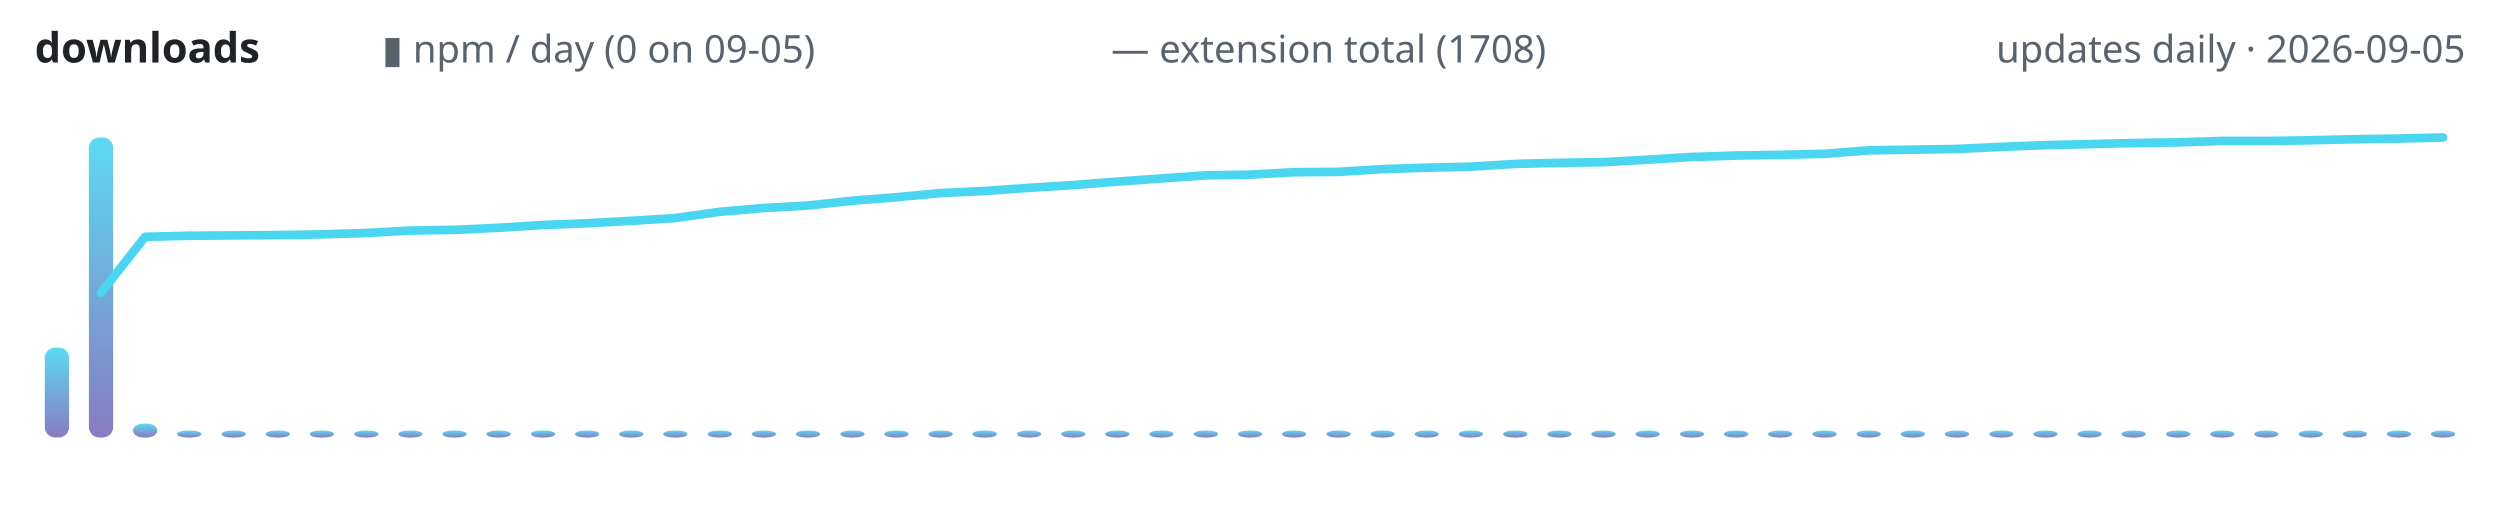
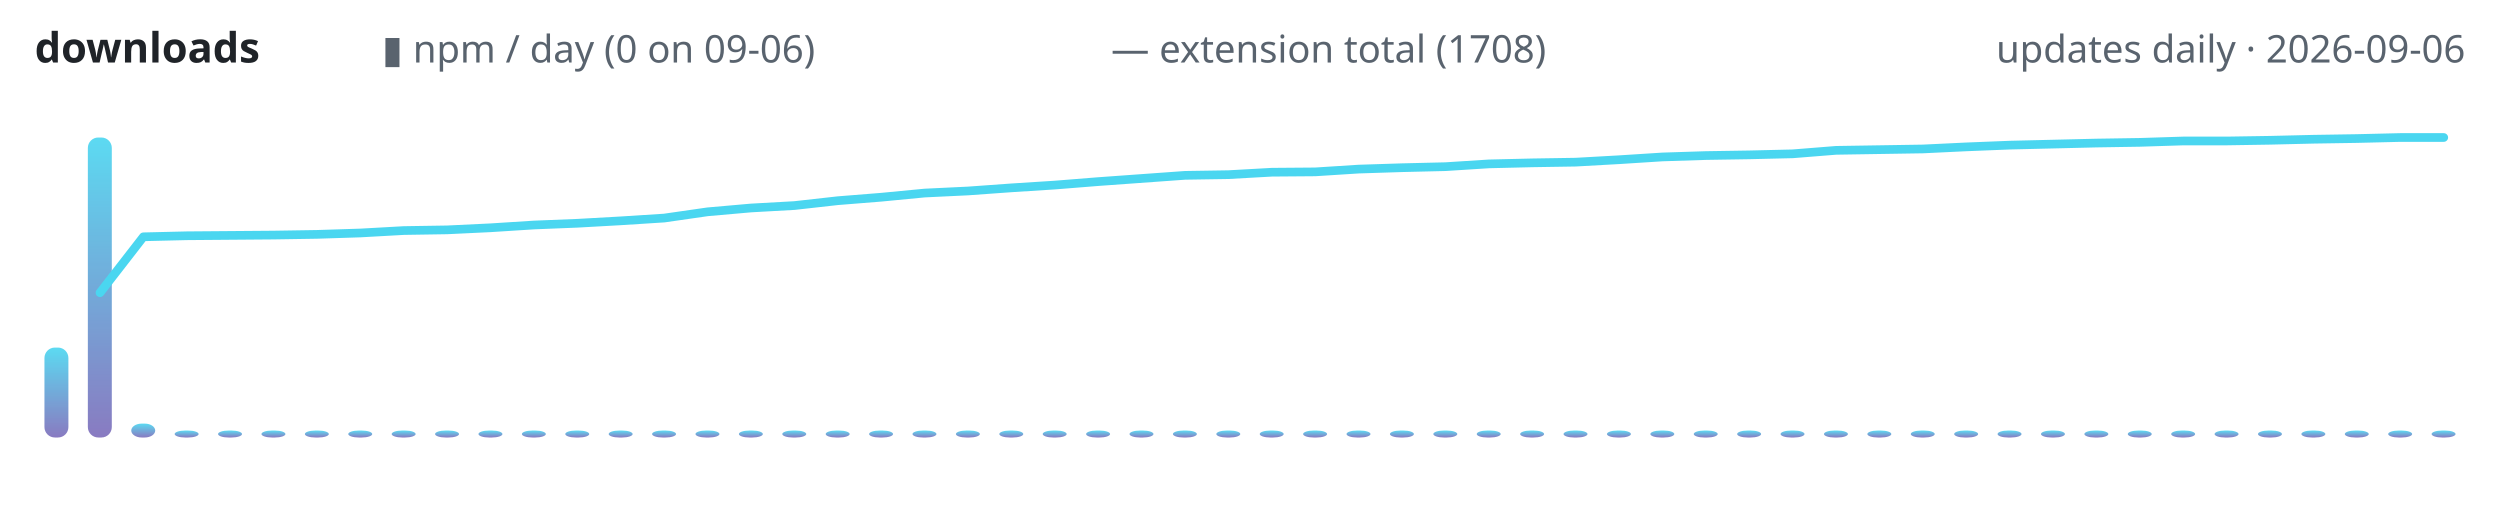
<svg xmlns="http://www.w3.org/2000/svg" width="720" height="150" viewBox="0 0 720 150" role="img" aria-label="lodestone downloads over time">
  <defs>
    <linearGradient id="g" x1="0" y1="1" x2="0" y2="0">
      <stop offset="0" stop-color="#7c6cba" />
      <stop offset="1" stop-color="#4ad6f0" />
    </linearGradient>
  </defs>
  <text x="10" y="18" font-family="ui-sans-serif,system-ui,sans-serif" font-size="12" font-weight="600" fill="#1f2328" text-anchor="start">downloads</text>
-   <text x="110" y="18" font-family="ui-sans-serif,system-ui,sans-serif" font-size="11" font-weight="400" fill="#59636e" text-anchor="start">▮ npm / day (0 on 09-05)</text>
+   <text x="110" y="18" font-family="ui-sans-serif,system-ui,sans-serif" font-size="11" font-weight="400" fill="#59636e" text-anchor="start">▮ npm / day (0 on 09-06)</text>
  <text x="320" y="18" font-family="ui-sans-serif,system-ui,sans-serif" font-size="11" font-weight="400" fill="#59636e" text-anchor="start">— extension total (1708)</text>
-   <text x="710" y="18" font-family="ui-sans-serif,system-ui,sans-serif" font-size="11" font-weight="400" fill="#59636e" text-anchor="end">updates daily · 2026-09-05</text>
-   <rect x="12.9" y="100.1" width="7.0" height="25.9" rx="3" fill="url(#g)" opacity="0.9" />
-   <rect x="25.6" y="39.6" width="7.0" height="86.4" rx="3" fill="url(#g)" opacity="0.9" />
-   <rect x="38.3" y="122.0" width="7.0" height="4.0" rx="3" fill="url(#g)" opacity="0.9" />
-   <rect x="51.0" y="124.0" width="7.0" height="2.0" rx="3" fill="url(#g)" opacity="0.9" />
-   <rect x="63.8" y="124.0" width="7.0" height="2.0" rx="3" fill="url(#g)" opacity="0.9" />
-   <rect x="76.5" y="124.0" width="7.0" height="2.0" rx="3" fill="url(#g)" opacity="0.9" />
-   <rect x="89.2" y="124.0" width="7.0" height="2.0" rx="3" fill="url(#g)" opacity="0.9" />
-   <rect x="102.0" y="124.0" width="7.0" height="2.0" rx="3" fill="url(#g)" opacity="0.9" />
-   <rect x="114.7" y="124.0" width="7.0" height="2.0" rx="3" fill="url(#g)" opacity="0.9" />
-   <rect x="127.4" y="124.0" width="7.0" height="2.0" rx="3" fill="url(#g)" opacity="0.9" />
-   <rect x="140.1" y="124.0" width="7.0" height="2.0" rx="3" fill="url(#g)" opacity="0.9" />
-   <rect x="152.9" y="124.0" width="7.0" height="2.0" rx="3" fill="url(#g)" opacity="0.9" />
-   <rect x="165.6" y="124.0" width="7.0" height="2.0" rx="3" fill="url(#g)" opacity="0.9" />
-   <rect x="178.3" y="124.0" width="7.0" height="2.0" rx="3" fill="url(#g)" opacity="0.9" />
-   <rect x="191.0" y="124.0" width="7.0" height="2.0" rx="3" fill="url(#g)" opacity="0.9" />
-   <rect x="203.8" y="124.0" width="7.0" height="2.0" rx="3" fill="url(#g)" opacity="0.9" />
-   <rect x="216.5" y="124.0" width="7.0" height="2.0" rx="3" fill="url(#g)" opacity="0.9" />
-   <rect x="229.2" y="124.0" width="7.0" height="2.0" rx="3" fill="url(#g)" opacity="0.9" />
-   <rect x="242.0" y="124.0" width="7.0" height="2.0" rx="3" fill="url(#g)" opacity="0.9" />
-   <rect x="254.7" y="124.0" width="7.0" height="2.0" rx="3" fill="url(#g)" opacity="0.9" />
-   <rect x="267.4" y="124.0" width="7.0" height="2.0" rx="3" fill="url(#g)" opacity="0.9" />
-   <rect x="280.1" y="124.0" width="7.0" height="2.0" rx="3" fill="url(#g)" opacity="0.9" />
-   <rect x="292.9" y="124.0" width="7.0" height="2.0" rx="3" fill="url(#g)" opacity="0.9" />
-   <rect x="305.6" y="124.0" width="7.0" height="2.0" rx="3" fill="url(#g)" opacity="0.9" />
-   <rect x="318.3" y="124.0" width="7.0" height="2.0" rx="3" fill="url(#g)" opacity="0.9" />
-   <rect x="331.0" y="124.0" width="7.0" height="2.0" rx="3" fill="url(#g)" opacity="0.9" />
-   <rect x="343.8" y="124.0" width="7.0" height="2.0" rx="3" fill="url(#g)" opacity="0.9" />
-   <rect x="356.5" y="124.0" width="7.0" height="2.0" rx="3" fill="url(#g)" opacity="0.9" />
-   <rect x="369.2" y="124.0" width="7.0" height="2.0" rx="3" fill="url(#g)" opacity="0.9" />
-   <rect x="382.0" y="124.0" width="7.0" height="2.0" rx="3" fill="url(#g)" opacity="0.9" />
-   <rect x="394.7" y="124.0" width="7.0" height="2.0" rx="3" fill="url(#g)" opacity="0.9" />
-   <rect x="407.4" y="124.0" width="7.0" height="2.0" rx="3" fill="url(#g)" opacity="0.9" />
-   <rect x="420.1" y="124.0" width="7.0" height="2.0" rx="3" fill="url(#g)" opacity="0.9" />
-   <rect x="432.9" y="124.0" width="7.0" height="2.0" rx="3" fill="url(#g)" opacity="0.9" />
-   <rect x="445.6" y="124.0" width="7.0" height="2.0" rx="3" fill="url(#g)" opacity="0.9" />
-   <rect x="458.3" y="124.0" width="7.0" height="2.0" rx="3" fill="url(#g)" opacity="0.9" />
-   <rect x="471.0" y="124.0" width="7.0" height="2.0" rx="3" fill="url(#g)" opacity="0.9" />
-   <rect x="483.8" y="124.0" width="7.0" height="2.0" rx="3" fill="url(#g)" opacity="0.9" />
-   <rect x="496.5" y="124.0" width="7.0" height="2.0" rx="3" fill="url(#g)" opacity="0.9" />
-   <rect x="509.2" y="124.0" width="7.0" height="2.0" rx="3" fill="url(#g)" opacity="0.9" />
-   <rect x="522.0" y="124.0" width="7.0" height="2.0" rx="3" fill="url(#g)" opacity="0.9" />
-   <rect x="534.7" y="124.0" width="7.0" height="2.0" rx="3" fill="url(#g)" opacity="0.9" />
-   <rect x="547.4" y="124.0" width="7.0" height="2.0" rx="3" fill="url(#g)" opacity="0.9" />
-   <rect x="560.1" y="124.0" width="7.0" height="2.0" rx="3" fill="url(#g)" opacity="0.9" />
-   <rect x="572.9" y="124.0" width="7.0" height="2.0" rx="3" fill="url(#g)" opacity="0.9" />
-   <rect x="585.6" y="124.0" width="7.0" height="2.0" rx="3" fill="url(#g)" opacity="0.9" />
-   <rect x="598.3" y="124.0" width="7.0" height="2.0" rx="3" fill="url(#g)" opacity="0.9" />
-   <rect x="611.0" y="124.0" width="7.0" height="2.0" rx="3" fill="url(#g)" opacity="0.9" />
-   <rect x="623.8" y="124.0" width="7.0" height="2.0" rx="3" fill="url(#g)" opacity="0.9" />
-   <rect x="636.5" y="124.0" width="7.0" height="2.0" rx="3" fill="url(#g)" opacity="0.9" />
-   <rect x="649.2" y="124.0" width="7.0" height="2.0" rx="3" fill="url(#g)" opacity="0.9" />
-   <rect x="662.0" y="124.0" width="7.0" height="2.0" rx="3" fill="url(#g)" opacity="0.9" />
-   <rect x="674.7" y="124.0" width="7.0" height="2.0" rx="3" fill="url(#g)" opacity="0.9" />
-   <rect x="687.4" y="124.0" width="7.0" height="2.0" rx="3" fill="url(#g)" opacity="0.9" />
-   <rect x="700.1" y="124.0" width="7.0" height="2.0" rx="3" fill="url(#g)" opacity="0.9" />
-   <polyline points="29.1,84.3 41.8,68.2 54.5,67.9 67.3,67.8 80.0,67.7 92.7,67.5 105.5,67.1 118.2,66.4 130.9,66.2 143.6,65.6 156.4,64.8 169.1,64.3 181.8,63.6 194.5,62.8 207.3,61.0 220.0,59.9 232.7,59.2 245.5,57.8 258.2,56.8 270.9,55.6 283.6,55.0 296.4,54.1 309.1,53.3 321.8,52.3 334.5,51.4 347.3,50.5 360.0,50.3 372.7,49.6 385.5,49.5 398.2,48.7 410.9,48.3 423.6,48.0 436.4,47.2 449.1,46.9 461.8,46.7 474.5,46.0 487.3,45.2 500.0,44.8 512.7,44.6 525.5,44.3 538.2,43.3 550.9,43.1 563.6,42.9 576.4,42.3 589.1,41.8 601.8,41.5 614.5,41.2 627.3,41.0 640.0,40.6 652.7,40.6 665.5,40.4 678.2,40.1 690.9,39.9 703.6,39.6" fill="none" stroke="#4ad6f0" stroke-width="2.5" stroke-linecap="round" stroke-linejoin="round" />
+   <text x="710" y="18" font-family="ui-sans-serif,system-ui,sans-serif" font-size="11" font-weight="400" fill="#59636e" text-anchor="end">updates daily · 2026-09-06</text>
+   <rect x="12.8" y="100.1" width="6.9" height="25.9" rx="3" fill="url(#g)" opacity="0.9" />
+   <rect x="25.3" y="39.6" width="6.9" height="86.4" rx="3" fill="url(#g)" opacity="0.9" />
+   <rect x="37.8" y="122.0" width="6.9" height="4.0" rx="3" fill="url(#g)" opacity="0.9" />
+   <rect x="50.3" y="124.0" width="6.9" height="2.0" rx="3" fill="url(#g)" opacity="0.9" />
+   <rect x="62.8" y="124.0" width="6.9" height="2.0" rx="3" fill="url(#g)" opacity="0.9" />
+   <rect x="75.3" y="124.0" width="6.9" height="2.0" rx="3" fill="url(#g)" opacity="0.9" />
+   <rect x="87.8" y="124.0" width="6.9" height="2.0" rx="3" fill="url(#g)" opacity="0.9" />
+   <rect x="100.3" y="124.0" width="6.9" height="2.0" rx="3" fill="url(#g)" opacity="0.9" />
+   <rect x="112.8" y="124.0" width="6.9" height="2.0" rx="3" fill="url(#g)" opacity="0.9" />
+   <rect x="125.3" y="124.0" width="6.9" height="2.0" rx="3" fill="url(#g)" opacity="0.9" />
+   <rect x="137.8" y="124.0" width="6.9" height="2.0" rx="3" fill="url(#g)" opacity="0.9" />
+   <rect x="150.3" y="124.0" width="6.9" height="2.0" rx="3" fill="url(#g)" opacity="0.9" />
+   <rect x="162.8" y="124.0" width="6.9" height="2.0" rx="3" fill="url(#g)" opacity="0.9" />
+   <rect x="175.3" y="124.0" width="6.9" height="2.0" rx="3" fill="url(#g)" opacity="0.9" />
+   <rect x="187.8" y="124.0" width="6.9" height="2.0" rx="3" fill="url(#g)" opacity="0.9" />
+   <rect x="200.3" y="124.0" width="6.9" height="2.0" rx="3" fill="url(#g)" opacity="0.9" />
+   <rect x="212.8" y="124.0" width="6.9" height="2.0" rx="3" fill="url(#g)" opacity="0.9" />
+   <rect x="225.3" y="124.0" width="6.9" height="2.0" rx="3" fill="url(#g)" opacity="0.9" />
+   <rect x="237.8" y="124.0" width="6.9" height="2.0" rx="3" fill="url(#g)" opacity="0.9" />
+   <rect x="250.3" y="124.0" width="6.9" height="2.0" rx="3" fill="url(#g)" opacity="0.9" />
+   <rect x="262.8" y="124.0" width="6.9" height="2.0" rx="3" fill="url(#g)" opacity="0.9" />
+   <rect x="275.3" y="124.0" width="6.9" height="2.0" rx="3" fill="url(#g)" opacity="0.9" />
+   <rect x="287.8" y="124.0" width="6.9" height="2.0" rx="3" fill="url(#g)" opacity="0.9" />
+   <rect x="300.3" y="124.0" width="6.9" height="2.0" rx="3" fill="url(#g)" opacity="0.9" />
+   <rect x="312.8" y="124.0" width="6.9" height="2.0" rx="3" fill="url(#g)" opacity="0.9" />
+   <rect x="325.3" y="124.0" width="6.9" height="2.0" rx="3" fill="url(#g)" opacity="0.9" />
+   <rect x="337.8" y="124.0" width="6.9" height="2.0" rx="3" fill="url(#g)" opacity="0.9" />
+   <rect x="350.3" y="124.0" width="6.9" height="2.0" rx="3" fill="url(#g)" opacity="0.9" />
+   <rect x="362.8" y="124.0" width="6.9" height="2.0" rx="3" fill="url(#g)" opacity="0.9" />
+   <rect x="375.3" y="124.0" width="6.9" height="2.0" rx="3" fill="url(#g)" opacity="0.9" />
+   <rect x="387.8" y="124.0" width="6.9" height="2.0" rx="3" fill="url(#g)" opacity="0.9" />
+   <rect x="400.3" y="124.0" width="6.9" height="2.0" rx="3" fill="url(#g)" opacity="0.9" />
+   <rect x="412.8" y="124.0" width="6.9" height="2.0" rx="3" fill="url(#g)" opacity="0.9" />
+   <rect x="425.3" y="124.0" width="6.9" height="2.0" rx="3" fill="url(#g)" opacity="0.9" />
+   <rect x="437.8" y="124.0" width="6.9" height="2.0" rx="3" fill="url(#g)" opacity="0.9" />
+   <rect x="450.3" y="124.0" width="6.9" height="2.0" rx="3" fill="url(#g)" opacity="0.9" />
+   <rect x="462.8" y="124.0" width="6.9" height="2.0" rx="3" fill="url(#g)" opacity="0.9" />
+   <rect x="475.3" y="124.0" width="6.9" height="2.0" rx="3" fill="url(#g)" opacity="0.9" />
+   <rect x="487.8" y="124.0" width="6.9" height="2.0" rx="3" fill="url(#g)" opacity="0.9" />
+   <rect x="500.3" y="124.0" width="6.9" height="2.0" rx="3" fill="url(#g)" opacity="0.9" />
+   <rect x="512.8" y="124.0" width="6.9" height="2.0" rx="3" fill="url(#g)" opacity="0.9" />
+   <rect x="525.3" y="124.0" width="6.9" height="2.0" rx="3" fill="url(#g)" opacity="0.9" />
+   <rect x="537.8" y="124.0" width="6.9" height="2.0" rx="3" fill="url(#g)" opacity="0.9" />
+   <rect x="550.3" y="124.0" width="6.9" height="2.0" rx="3" fill="url(#g)" opacity="0.9" />
+   <rect x="562.8" y="124.0" width="6.9" height="2.0" rx="3" fill="url(#g)" opacity="0.9" />
+   <rect x="575.3" y="124.0" width="6.9" height="2.0" rx="3" fill="url(#g)" opacity="0.9" />
+   <rect x="587.8" y="124.0" width="6.9" height="2.0" rx="3" fill="url(#g)" opacity="0.9" />
+   <rect x="600.3" y="124.0" width="6.9" height="2.0" rx="3" fill="url(#g)" opacity="0.9" />
+   <rect x="612.8" y="124.0" width="6.9" height="2.0" rx="3" fill="url(#g)" opacity="0.9" />
+   <rect x="625.3" y="124.0" width="6.9" height="2.0" rx="3" fill="url(#g)" opacity="0.9" />
+   <rect x="637.8" y="124.0" width="6.9" height="2.0" rx="3" fill="url(#g)" opacity="0.9" />
+   <rect x="650.3" y="124.0" width="6.9" height="2.0" rx="3" fill="url(#g)" opacity="0.9" />
+   <rect x="662.8" y="124.0" width="6.9" height="2.0" rx="3" fill="url(#g)" opacity="0.9" />
+   <rect x="675.3" y="124.0" width="6.9" height="2.0" rx="3" fill="url(#g)" opacity="0.9" />
+   <rect x="687.8" y="124.0" width="6.9" height="2.0" rx="3" fill="url(#g)" opacity="0.9" />
+   <rect x="700.3" y="124.0" width="6.9" height="2.0" rx="3" fill="url(#g)" opacity="0.9" />
+   <polyline points="28.8,84.3 41.3,68.2 53.8,67.9 66.3,67.8 78.8,67.7 91.3,67.5 103.8,67.1 116.3,66.4 128.8,66.2 141.3,65.6 153.8,64.8 166.3,64.3 178.8,63.6 191.3,62.8 203.8,61.0 216.3,59.9 228.8,59.2 241.3,57.8 253.8,56.8 266.3,55.6 278.8,55.0 291.3,54.1 303.8,53.3 316.3,52.3 328.8,51.4 341.3,50.5 353.8,50.3 366.3,49.6 378.8,49.5 391.3,48.7 403.8,48.3 416.3,48.0 428.8,47.2 441.3,46.9 453.8,46.7 466.3,46.0 478.8,45.2 491.3,44.8 503.8,44.6 516.3,44.3 528.8,43.3 541.3,43.1 553.8,42.9 566.3,42.3 578.8,41.8 591.3,41.5 603.8,41.2 616.3,41.0 628.8,40.6 641.3,40.6 653.8,40.4 666.3,40.1 678.8,39.9 691.3,39.6 703.8,39.6" fill="none" stroke="#4ad6f0" stroke-width="2.5" stroke-linecap="round" stroke-linejoin="round" />
</svg>
